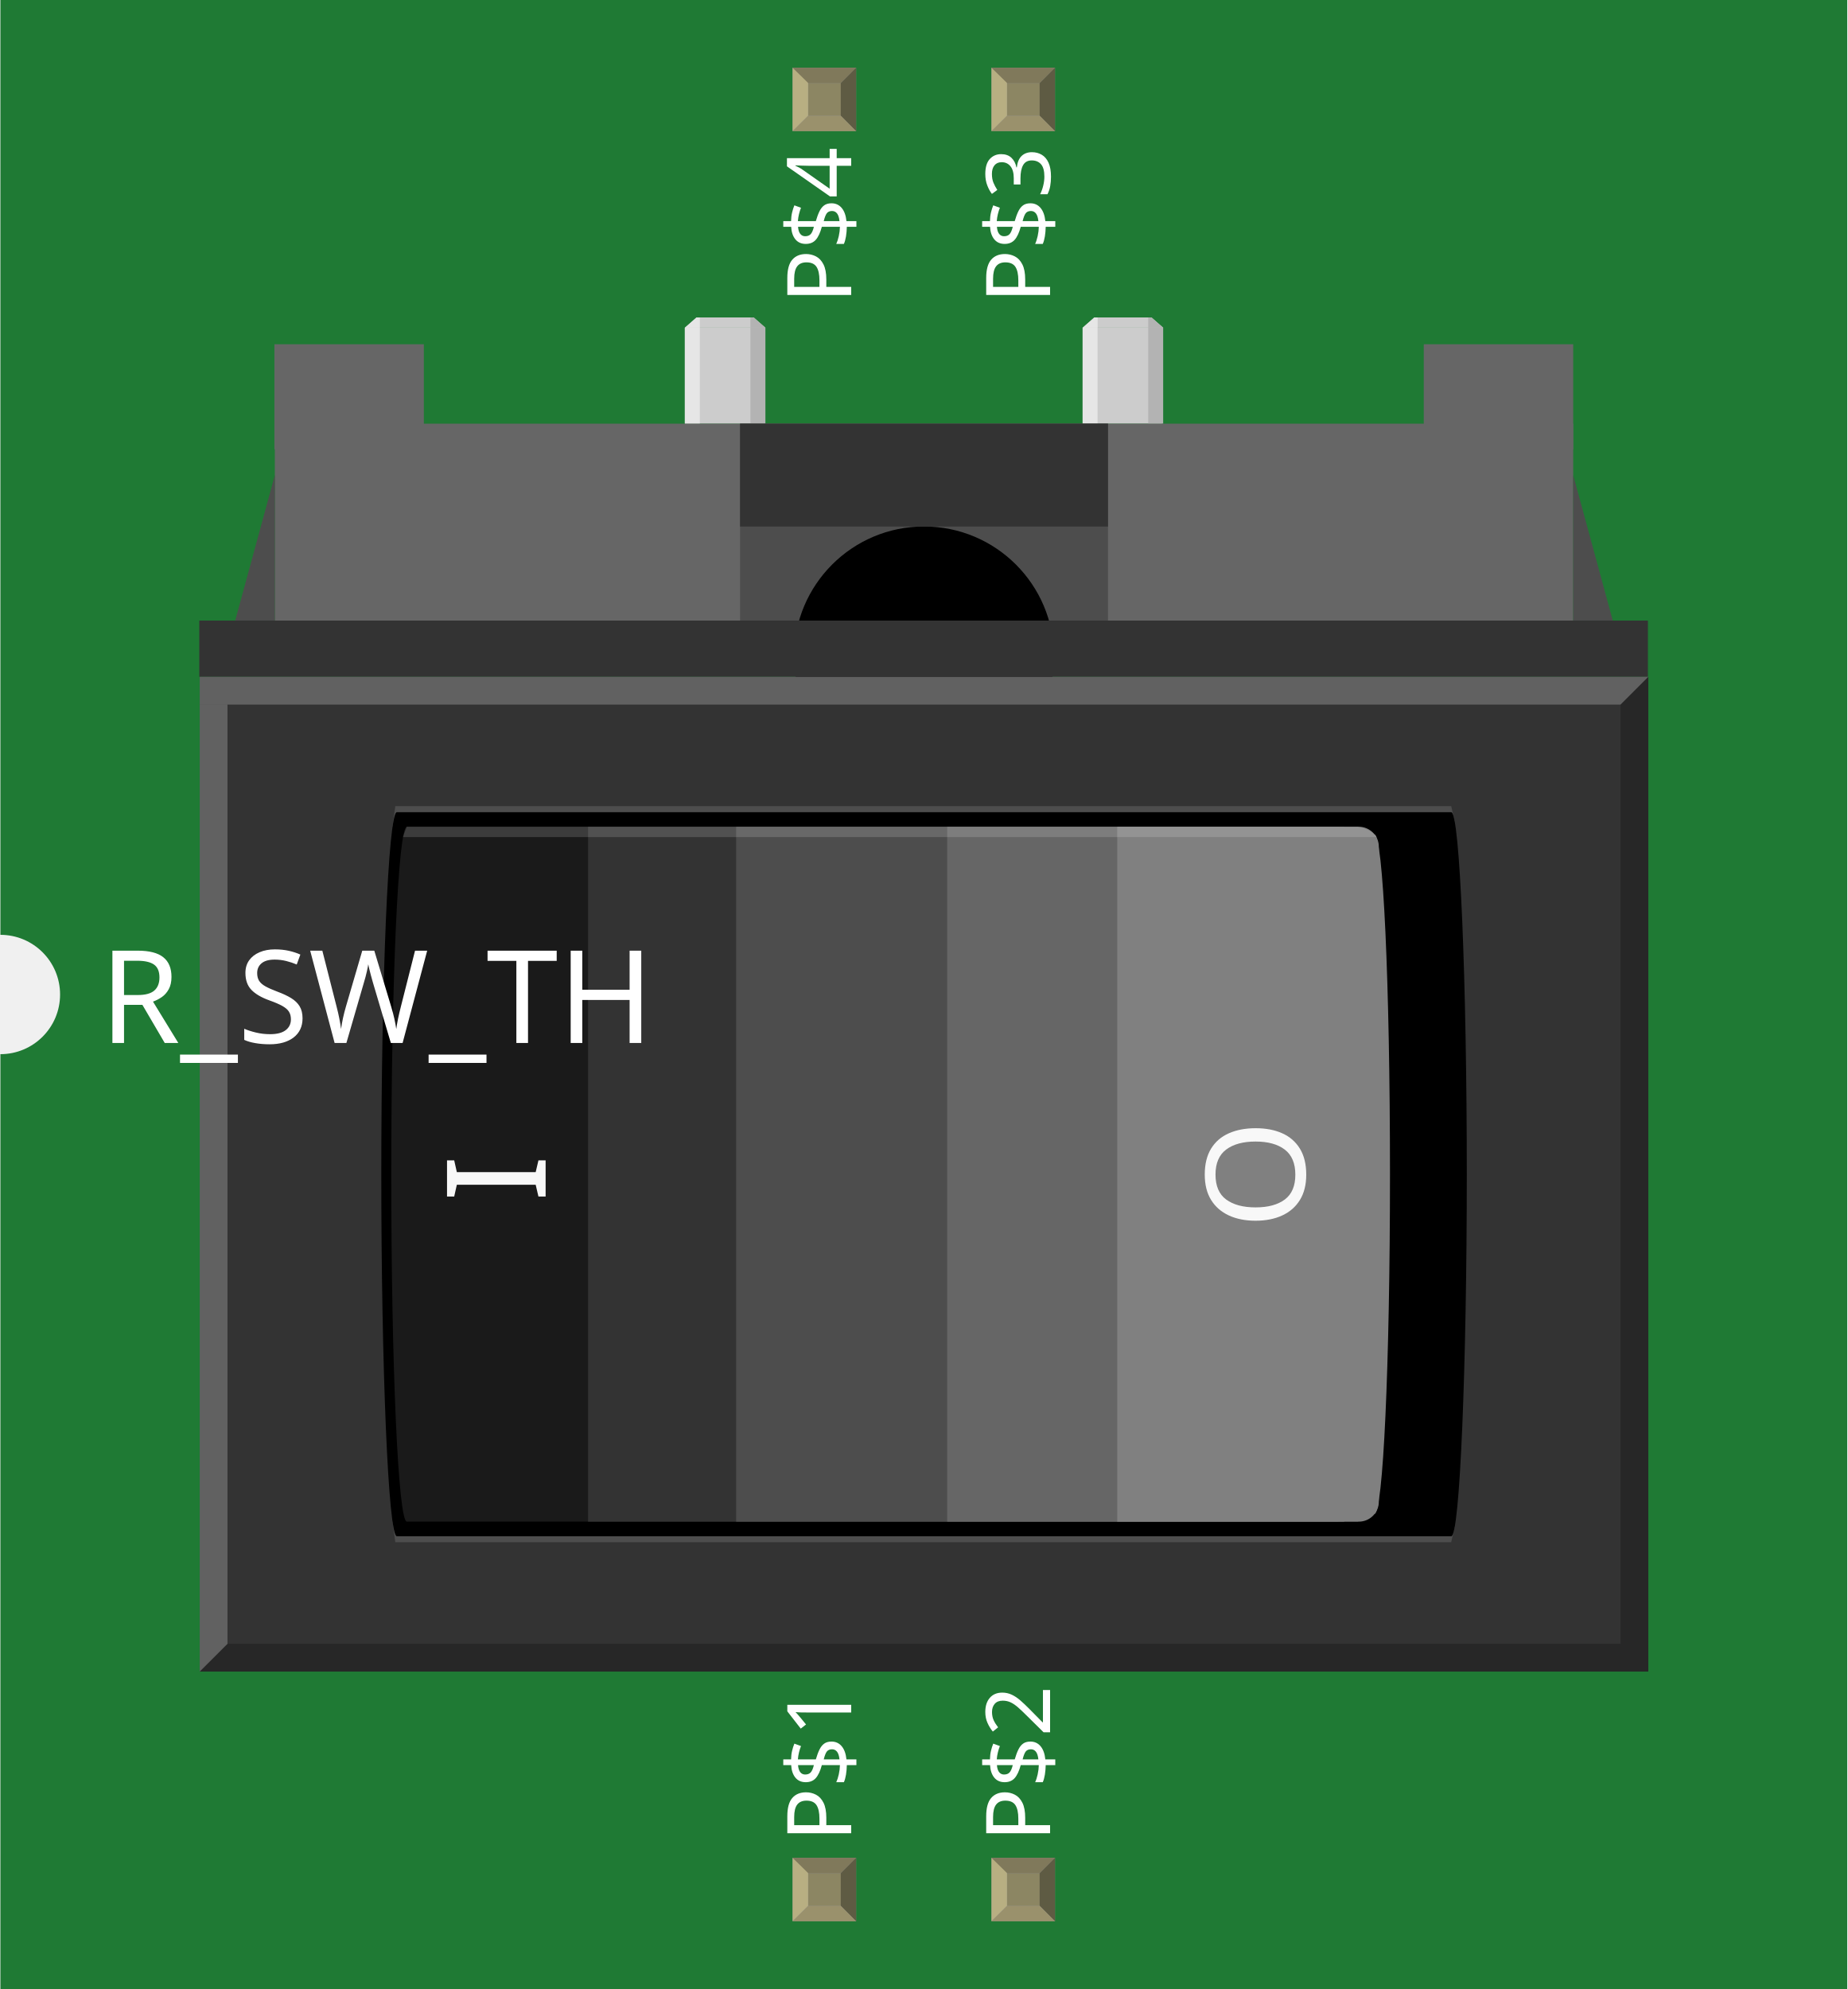
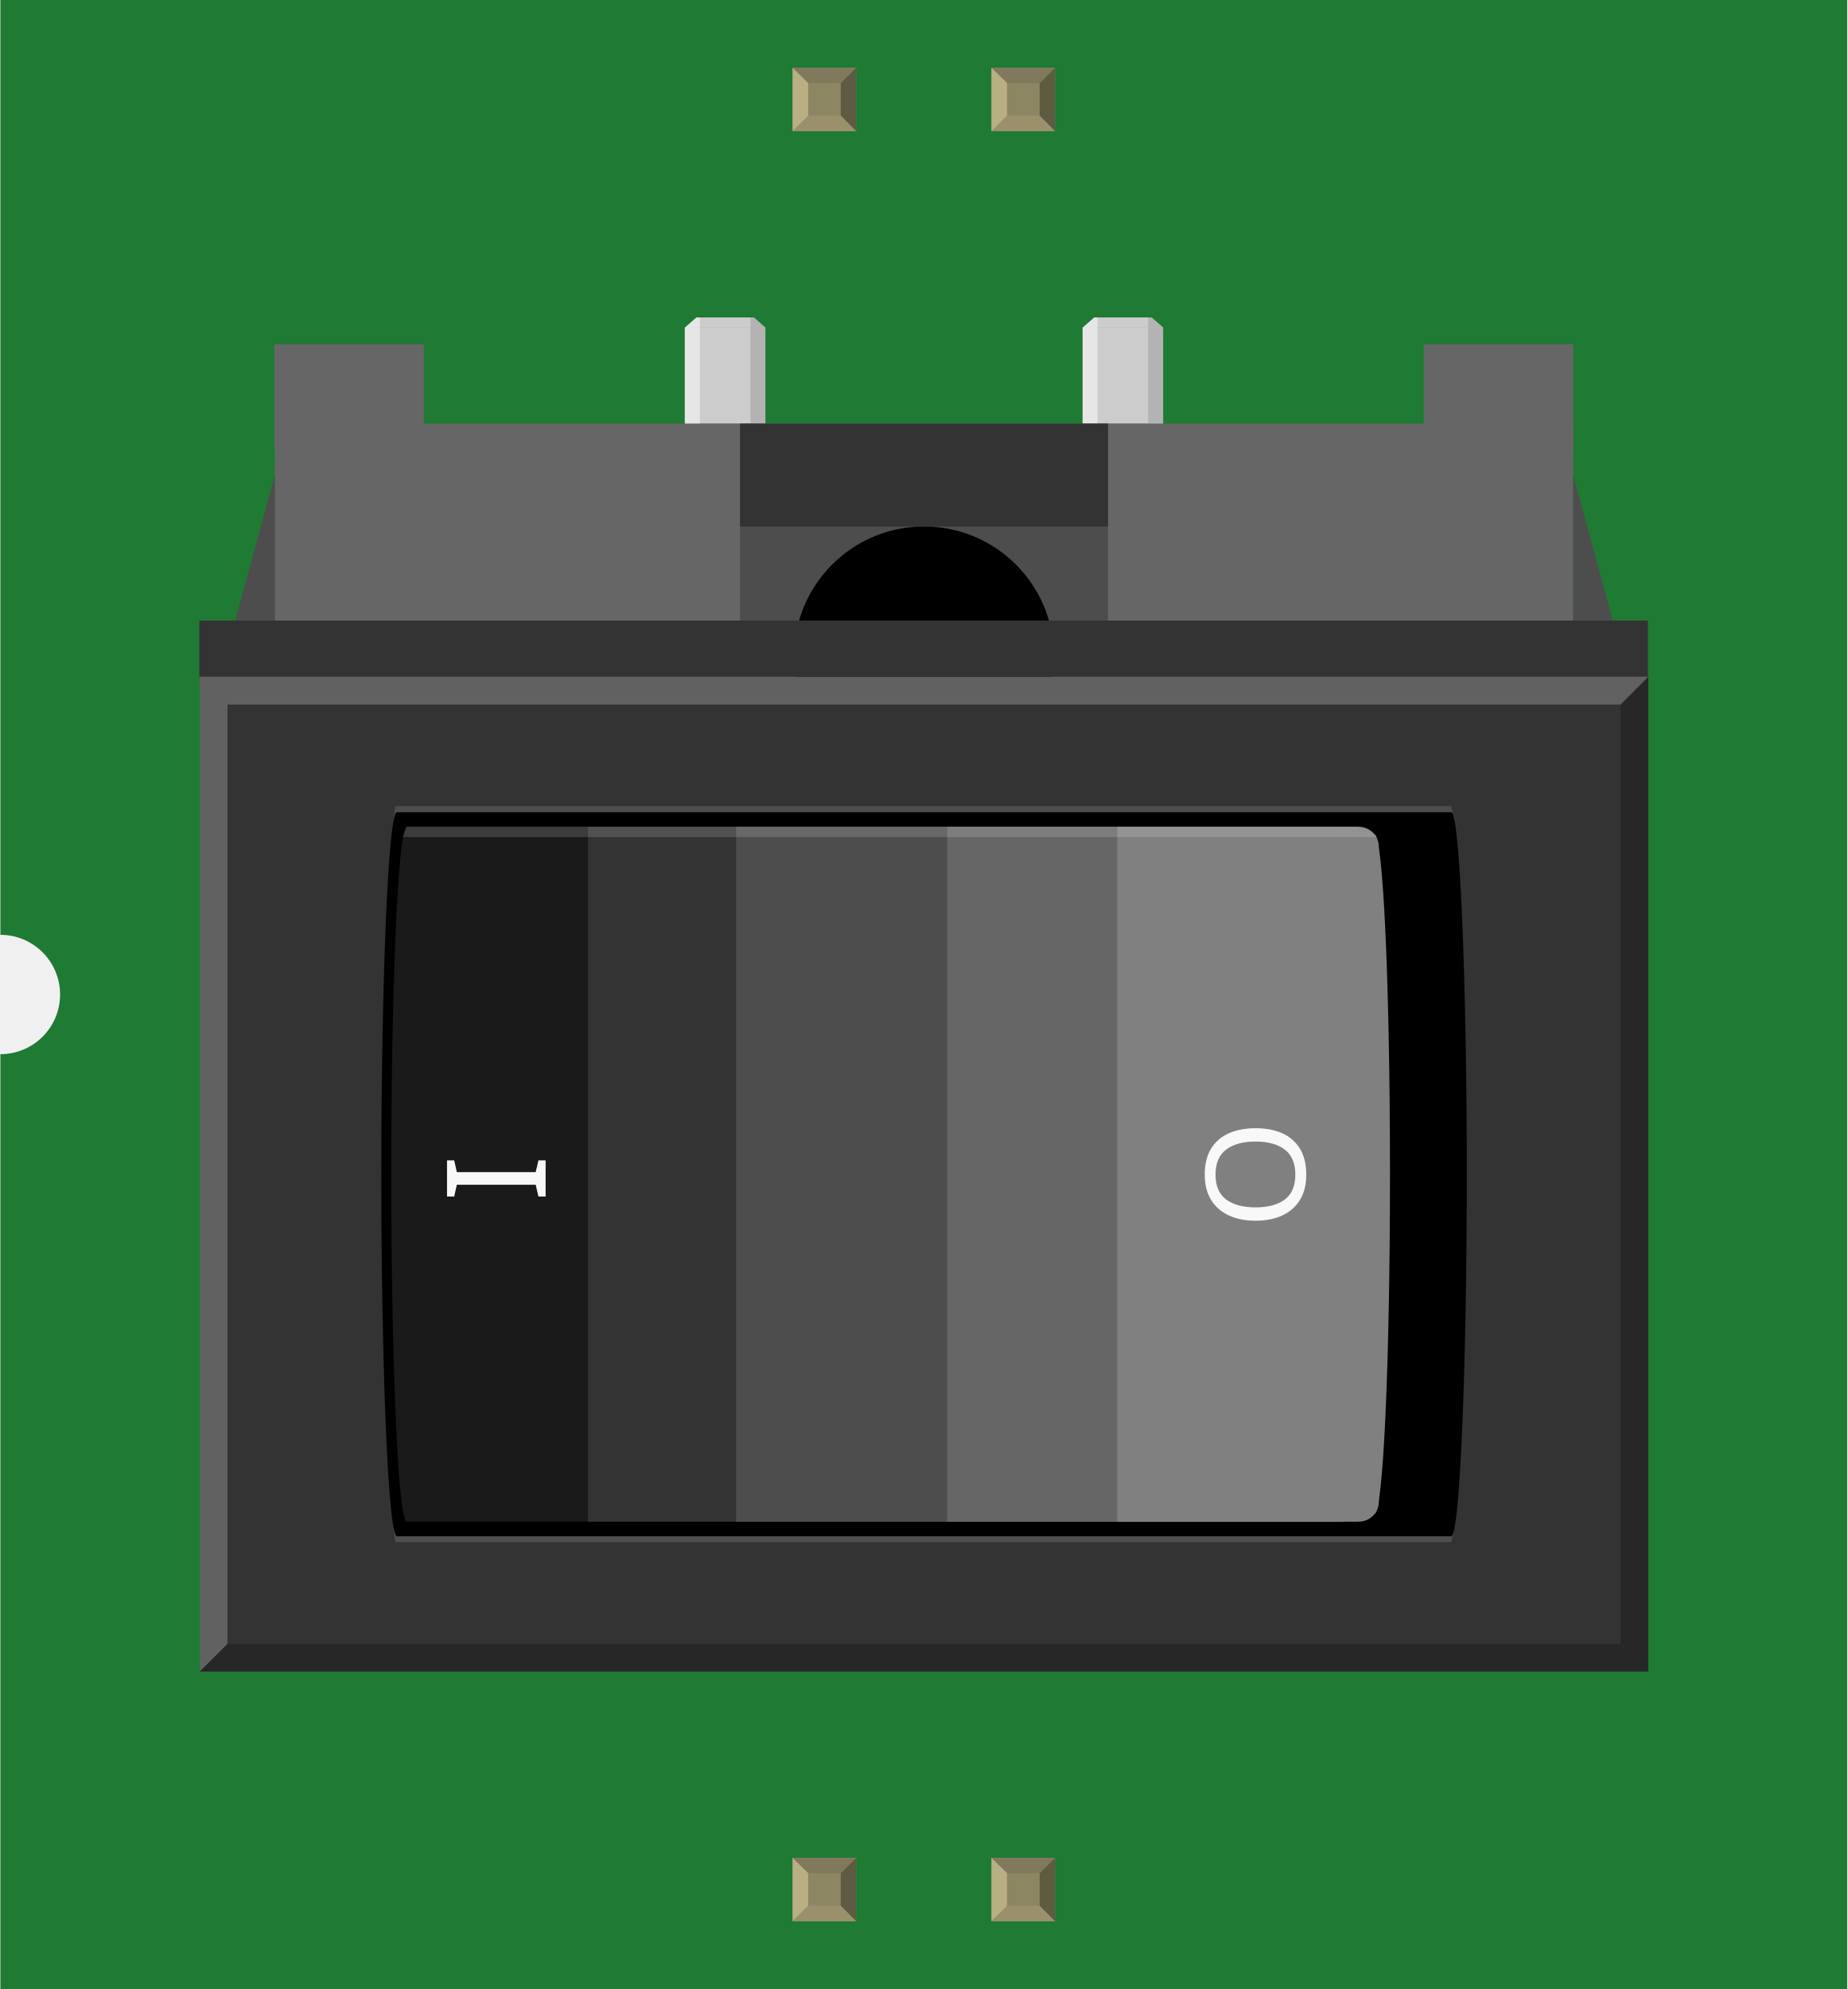
<svg xmlns="http://www.w3.org/2000/svg" width="0.929in" x="0in" version="1.2" y="0in" height="1in" viewBox="0 0 928.583 1000" baseProfile="tiny">
  <g id="breadboard">
    <g id="icon">
      <path fill="#1F7A34" stroke="none" stroke-width="0" d="M0,0L0,470A30,30 0 0 1 0,530L0,1000L928.583,1000L928.583,0L0,0z" />
      <g transform="translate(100,159.577)">
        <g stroke-width="0">
          <g stroke-width="0">
            <g stroke-width="0">
              <g stroke-width="0">
                <rect width="39.931" x="444.153" y="5.194" fill="#CCCCCC" height="48.25" stroke-width="0" />
                <rect width="7.514" x="444.153" y="5.194" fill="#E6E6E6" height="48.25" stroke-width="0" />
                <rect width="7.514" x="477.139" y="5.194" fill="#B3B3B3" height="48.25" stroke-width="0" />
              </g>
              <g stroke-width="0">
                <rect width="39.931" x="244.139" y="5.194" fill="#CCCCCC" height="48.25" stroke-width="0" />
                <rect width="7.528" x="244.139" y="5.194" fill="#E6E6E6" height="48.25" stroke-width="0" />
                <rect width="7.528" x="277.125" y="5.194" fill="#B3B3B3" height="48.25" stroke-width="0" />
              </g>
            </g>
            <polygon fill="#666666" points="112.903,53.431,112.903,13.5,37.778,13.5,37.778,66.333,37.986,66.333,37.986,170.486,690.819,170.486,690.819,53.431" stroke-width="0" />
            <rect width="185" x="271.903" y="53.431" fill="#4D4D4D" height="117.069" stroke-width="0" />
            <circle cx="364.403" cy="170.486" r="65.361" stroke-width="0" />
            <rect width="185" x="271.903" y="53.431" fill="#333333" height="51.736" stroke-width="0" />
            <polyline fill="#333333" points="728.583,180.708,728.583,680.833,0.236,680.833,0.236,180.708,728.583,180.708" stroke-width="0" />
            <polygon fill="#4D4D4D" points="98.556,245.736,97.167,256.083,631.222,253.389,629.486,245.736" stroke-width="0" />
            <polygon fill="#4D4D4D" points="98.556,615.792,97.167,605.458,631.222,608.139,629.486,615.792" stroke-width="0" />
            <path stroke-width="0" d="M637.319,430.778c0,-96.458,-3.5,-182.014,-7.819,-182.014L99.333,248.764c-4.333,0,-7.819,85.556,-7.819,182.014c0,96.458,3.486,182.014,7.819,182.014l530.181,0C633.819,612.806,637.319,527.25,637.319,430.778z" />
            <polyline fill="#333333" points="728.389,152.431,0,152.431,0,180.708,728.389,180.708,728.389,152.431" stroke-width="0" />
            <path fill="#1A1A1A" stroke-width="0" d="M559.625,256.083L104.347,256.083c-4.333,0,-7.819,78.222,-7.819,174.681c0,96.486,3.486,174.667,7.819,174.667l455.278,0L559.625,256.083L559.625,256.083z" />
            <text x="0" y="0" fill="#F8F8F8" font-family="'ArialMT'" stroke-width="0" transform="matrix(-4.44222e-08, 1.0163, -1, -4.37114e-08, 124.56, 420.976)" font-size="69.444">I</text>
            <g stroke-width="0">
              <polyline fill="#333333" points="582.639,256.083,582.639,605.458,195.486,605.458,195.486,256.083,582.639,256.083" stroke-width="0" />
              <polyline fill="#4D4D4D" points="572.792,256.083,572.792,605.458,269.931,605.458,269.931,256.083,572.792,256.083" stroke-width="0" />
              <polyline fill="#666666" points="575.694,256.083,575.694,605.458,376.042,605.458,376.042,256.083,575.694,256.083" stroke-width="0" />
              <path fill="#808080" stroke-width="0" d="M461.569,605.458L461.569,256.083l121.472,0c5.5,0,10.042,4.5,10.042,10.042l0,329.319c0,5.486,-4.5,10.014,-10.042,10.014L461.569,605.458L461.569,605.458z" />
            </g>
            <text x="0" y="0" fill="#F8F8F8" font-family="'ArialMT'" stroke-width="0" transform="matrix(-4.44222e-08, 1.0163, -1, -4.37114e-08, 506.246, 403.344)" font-size="69.444">O</text>
            <path fill="#808080" stroke-width="0" d="M590.875,601.569c4.319,0,7.819,-74.361,7.819,-170.819c0,-96.458,-3.5,-170.806,-7.819,-170.806" />
            <path opacity="0.15" fill="#FFFFFF" enable-background="new    " stroke-width="0" d="M582.639,256.083c0,0,6.458,0.875,9.417,5.194L102.431,261.278c0.597,-2.153,1.903,-5.194,1.903,-5.194L582.639,256.083z" />
            <g stroke-width="0">
              <polygon opacity="0.24" points="728.583,680.833,728.583,666.889,14.181,666.889,0.222,680.833" enable-background="new    " stroke-width="0" />
              <polygon opacity="0.24" fill="#F2F2F2" points="714.639,194.667,728.583,180.708,0.222,180.708,0.222,194.667" enable-background="new    " stroke-width="0" />
              <polygon opacity="0.24" fill="#F2F2F2" points="14.181,666.889,0.222,680.833,0.222,194.667,14.181,194.667" enable-background="new    " stroke-width="0" />
              <polygon opacity="0.24" points="728.583,180.708,714.639,194.667,714.639,666.889,728.583,666.889" enable-background="new    " stroke-width="0" />
            </g>
            <rect width="75.139" x="615.681" y="13.5" fill="#666666" height="52.847" stroke-width="0" />
            <polygon fill="#4D4D4D" points="18.056,152.431,37.986,152.431,37.986,79.292" stroke-width="0" />
            <polygon fill="#4D4D4D" points="690.819,152.431,710.722,152.431,690.819,79.292" stroke-width="0" />
          </g>
          <g stroke-width="0">
            <polygon fill="#CCCCCC" points="278.75,0.014,250.028,0.014,244.139,5.194,284.653,5.194" stroke-width="0" />
            <polygon fill="#E6E6E6" points="244.139,5.194,251.667,5.194,251.667,0.056,250.028,0.028" stroke-width="0" />
            <polygon fill="#B3B3B3" points="277.125,5.194,284.653,5.194,278.75,0.028,277.125,0.056" stroke-width="0" />
          </g>
          <g stroke-width="0">
            <polygon fill="#CCCCCC" points="478.764,0.014,450.042,0.014,444.153,5.194,484.681,5.194" stroke-width="0" />
            <polygon fill="#E6E6E6" points="444.153,5.194,451.694,5.194,451.694,0.056,450.042,0.028" stroke-width="0" />
            <polygon fill="#B3B3B3" points="477.139,5.194,484.681,5.194,478.764,0.028,477.139,0.056" stroke-width="0" />
          </g>
        </g>
      </g>
    </g>
    <g transform="translate(398.327,934.05)">
      <rect width="31.93" x="0" y="0" fill="#8D8C8C" height="31.9" id="connector0pin" stroke-width="0" />
      <rect width="16.444" x="7.792" y="7.735" fill="#8C8663" height="16.415" stroke-width="0" />
      <polygon fill="#B8AF82" points="0,31.9,7.792,24.137,7.792,6.972,0,0" stroke-width="0" />
      <polygon fill="#80795B" points="24.208,7.763,7.903,7.763,0,0,31.93,0" stroke-width="0" />
      <polygon fill="#5E5B43" points="24.208,24.137,24.208,7.763,31.93,0,31.93,31.9" stroke-width="0" />
      <polygon fill="#9A916C" points="0,31.9,7.875,24.137,24.208,24.137,31.93,31.9" stroke-width="0" />
    </g>
    <g transform="translate(398.327,34.05)">
      <rect width="31.93" x="0" y="0" fill="#8D8C8C" height="31.9" id="connector3pin" stroke-width="0" />
      <rect width="16.444" x="7.792" y="7.735" fill="#8C8663" height="16.415" stroke-width="0" />
      <polygon fill="#B8AF82" points="0,31.9,7.792,24.137,7.792,6.972,0,0" stroke-width="0" />
      <polygon fill="#80795B" points="24.208,7.763,7.903,7.763,0,0,31.93,0" stroke-width="0" />
      <polygon fill="#5E5B43" points="24.208,24.137,24.208,7.763,31.93,0,31.93,31.9" stroke-width="0" />
      <polygon fill="#9A916C" points="0,31.9,7.875,24.137,24.208,24.137,31.93,31.9" stroke-width="0" />
    </g>
    <g transform="translate(498.327,934.05)">
      <rect width="31.93" x="0" y="0" fill="#8D8C8C" height="31.9" id="connector1pin" stroke-width="0" />
      <rect width="16.444" x="7.792" y="7.735" fill="#8C8663" height="16.415" stroke-width="0" />
      <polygon fill="#B8AF82" points="0,31.9,7.792,24.137,7.792,6.972,0,0" stroke-width="0" />
      <polygon fill="#80795B" points="24.208,7.763,7.903,7.763,0,0,31.93,0" stroke-width="0" />
      <polygon fill="#5E5B43" points="24.208,24.137,24.208,7.763,31.93,0,31.93,31.9" stroke-width="0" />
      <polygon fill="#9A916C" points="0,31.9,7.875,24.137,24.208,24.137,31.93,31.9" stroke-width="0" />
    </g>
    <g transform="translate(498.327,34.05)">
      <rect width="31.93" x="0" y="0" fill="#8D8C8C" height="31.9" id="connector2pin" stroke-width="0" />
      <rect width="16.444" x="7.792" y="7.735" fill="#8C8663" height="16.415" stroke-width="0" />
      <polygon fill="#B8AF82" points="0,31.9,7.792,24.137,7.792,6.972,0,0" stroke-width="0" />
      <polygon fill="#80795B" points="24.208,7.763,7.903,7.763,0,0,31.93,0" stroke-width="0" />
      <polygon fill="#5E5B43" points="24.208,24.137,24.208,7.763,31.93,0,31.93,31.9" stroke-width="0" />
      <polygon fill="#9A916C" points="0,31.9,7.875,24.137,24.208,24.137,31.93,31.9" stroke-width="0" />
    </g>
  </g>
-   <text x="50" y="524.375" font-family="OCRA" fill="white" text-anchor="start" stroke="none" id="label" stroke-width="0" font-size="65">R_SW_TH</text>
+   <text x="50" y="524.375" font-family="OCRA" fill="white" text-anchor="start" stroke="none" id="label" stroke-width="0" font-size="65" />
  <g transform="translate(427.791,926.05)">
    <g transform="rotate(-90)">
-       <text x="0" y="0" font-family="OCRA" fill="white" text-anchor="start" stroke="none" stroke-width="0" font-size="45">P$1</text>
+       <text x="0" y="0" font-family="OCRA" fill="white" text-anchor="start" stroke="none" stroke-width="0" font-size="45" />
    </g>
  </g>
  <g transform="translate(427.791,73.95)">
    <g transform="rotate(-90)">
-       <text x="0" y="0" font-family="OCRA" fill="white" text-anchor="end" stroke="none" stroke-width="0" font-size="45">P$4</text>
+       <text x="0" y="0" font-family="OCRA" fill="white" text-anchor="end" stroke="none" stroke-width="0" font-size="45" />
    </g>
  </g>
  <g transform="translate(527.792,926.05)">
    <g transform="rotate(-90)">
-       <text x="0" y="0" font-family="OCRA" fill="white" text-anchor="start" stroke="none" stroke-width="0" font-size="45">P$2</text>
+       <text x="0" y="0" font-family="OCRA" fill="white" text-anchor="start" stroke="none" stroke-width="0" font-size="45" />
    </g>
  </g>
  <g transform="translate(527.792,73.95)">
    <g transform="rotate(-90)">
-       <text x="0" y="0" font-family="OCRA" fill="white" text-anchor="end" stroke="none" stroke-width="0" font-size="45">P$3</text>
+       <text x="0" y="0" font-family="OCRA" fill="white" text-anchor="end" stroke="none" stroke-width="0" font-size="45" />
    </g>
  </g>
</svg>
